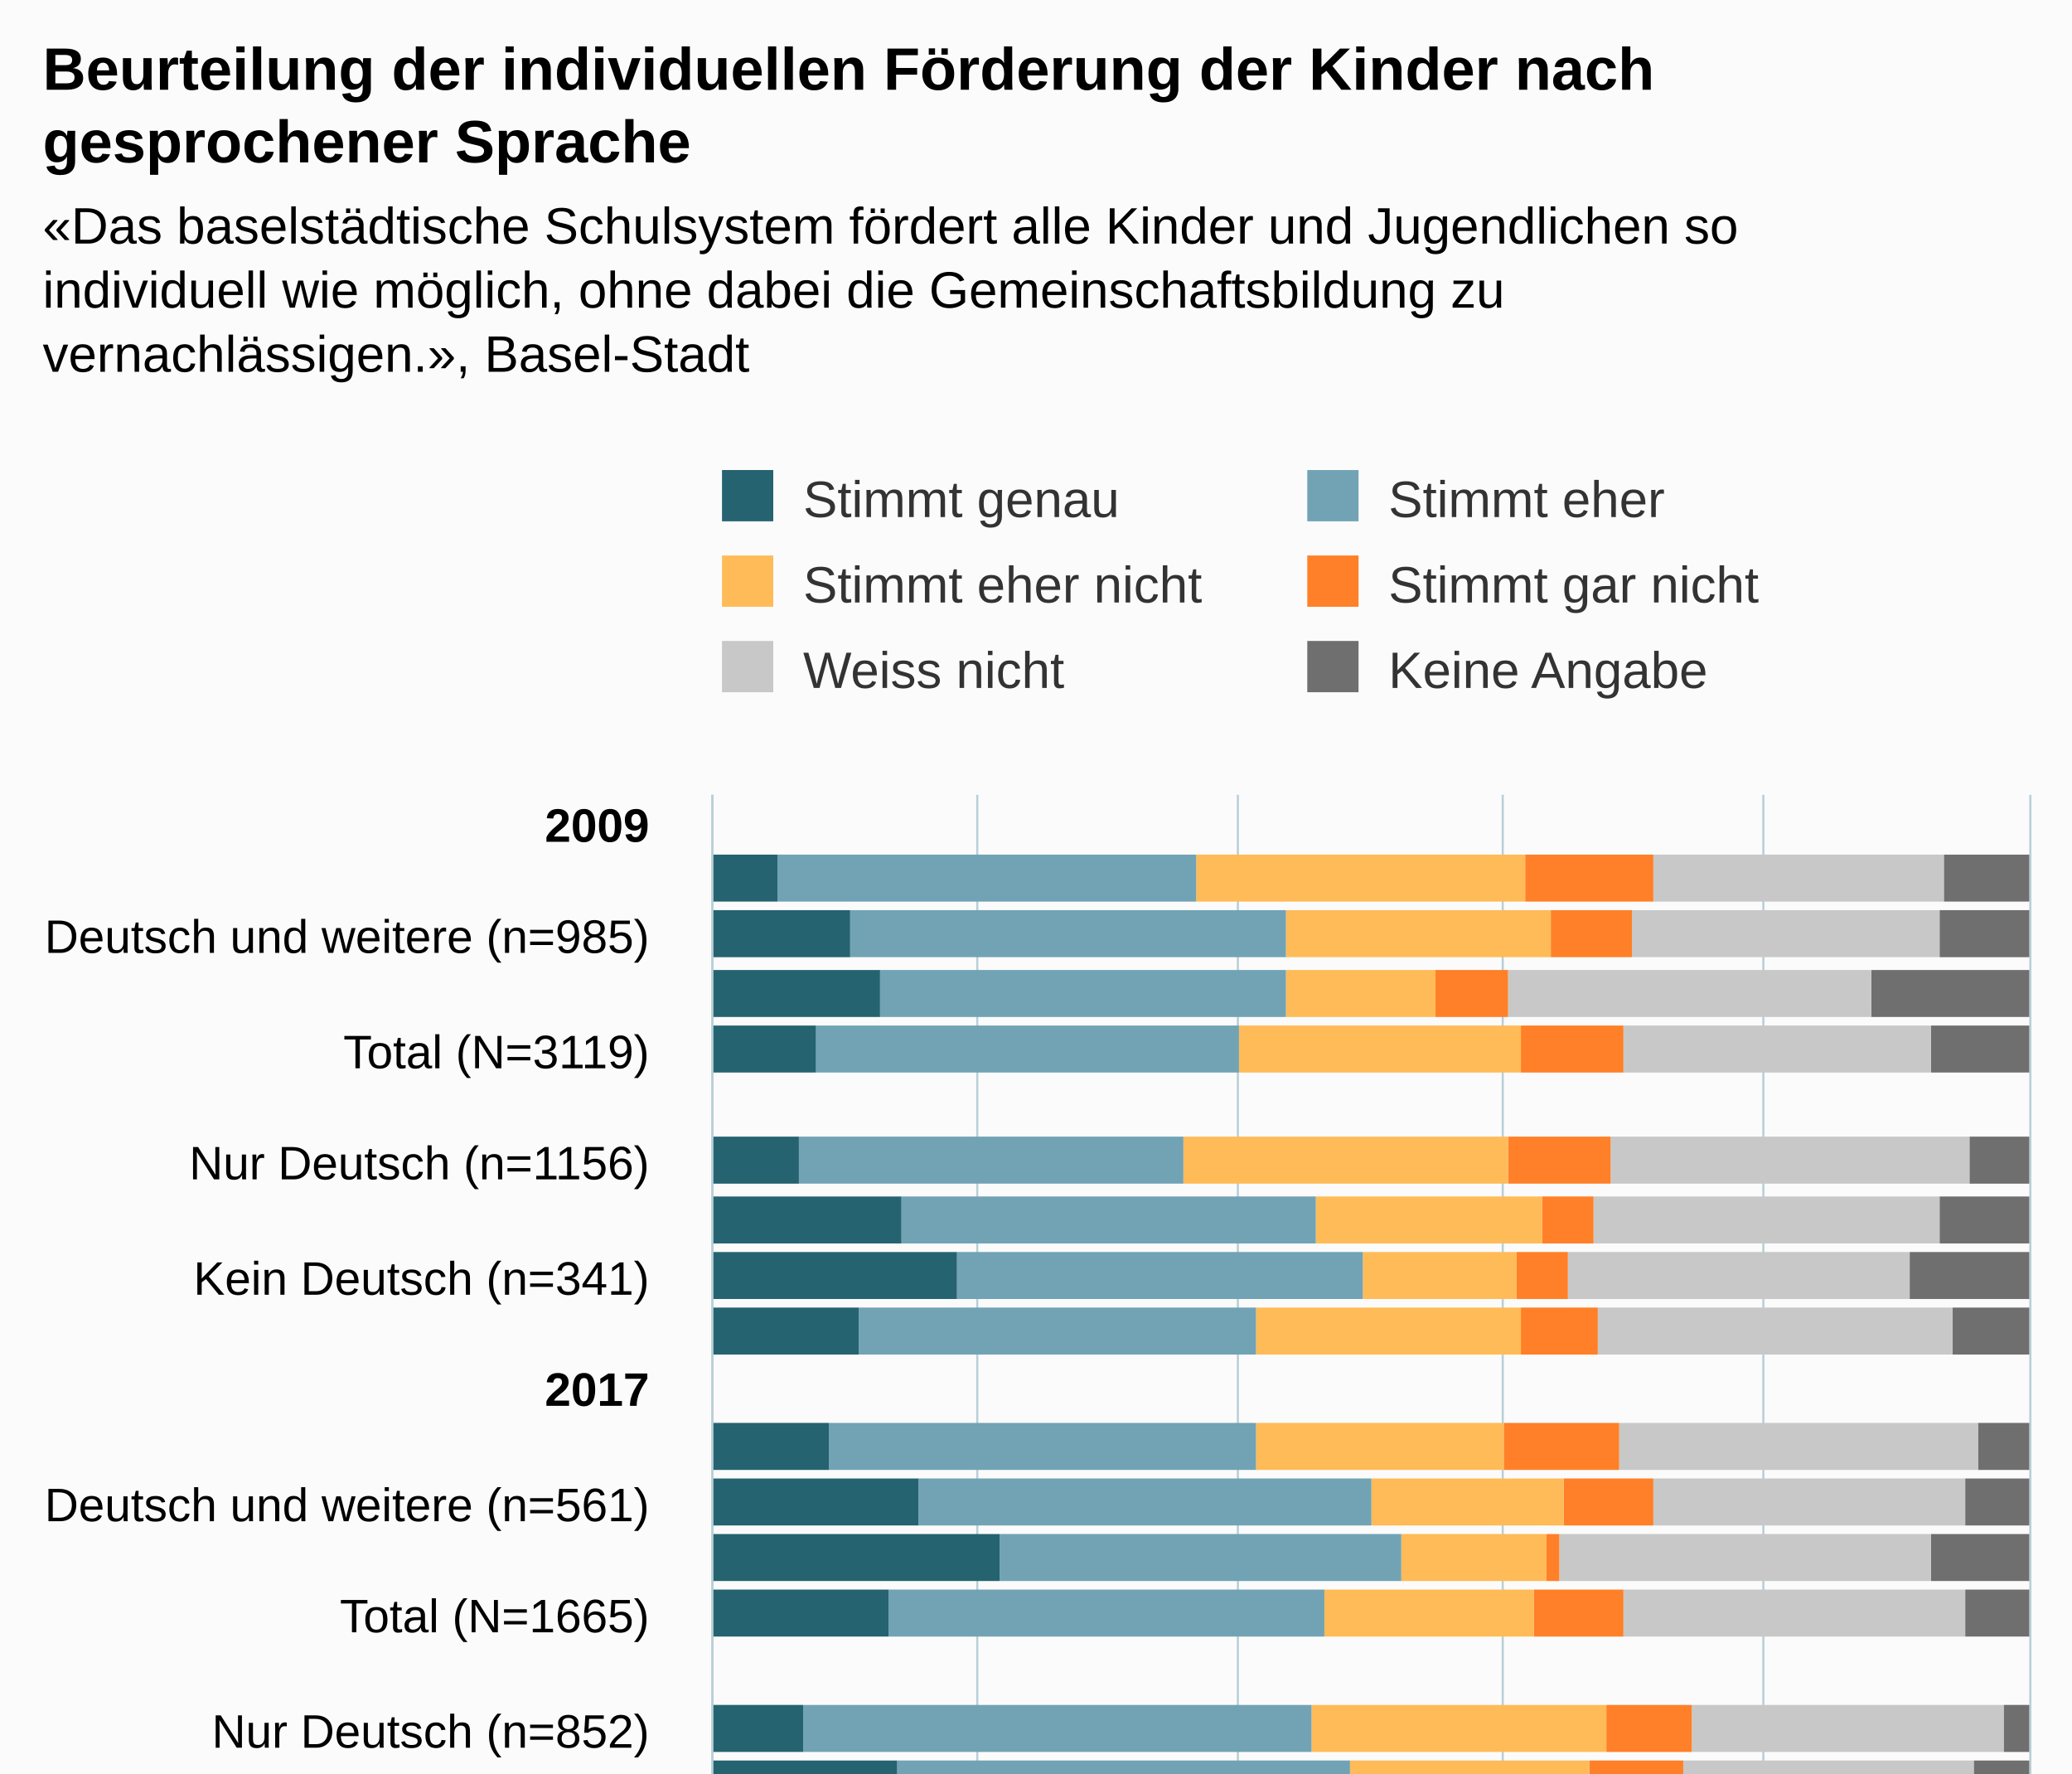
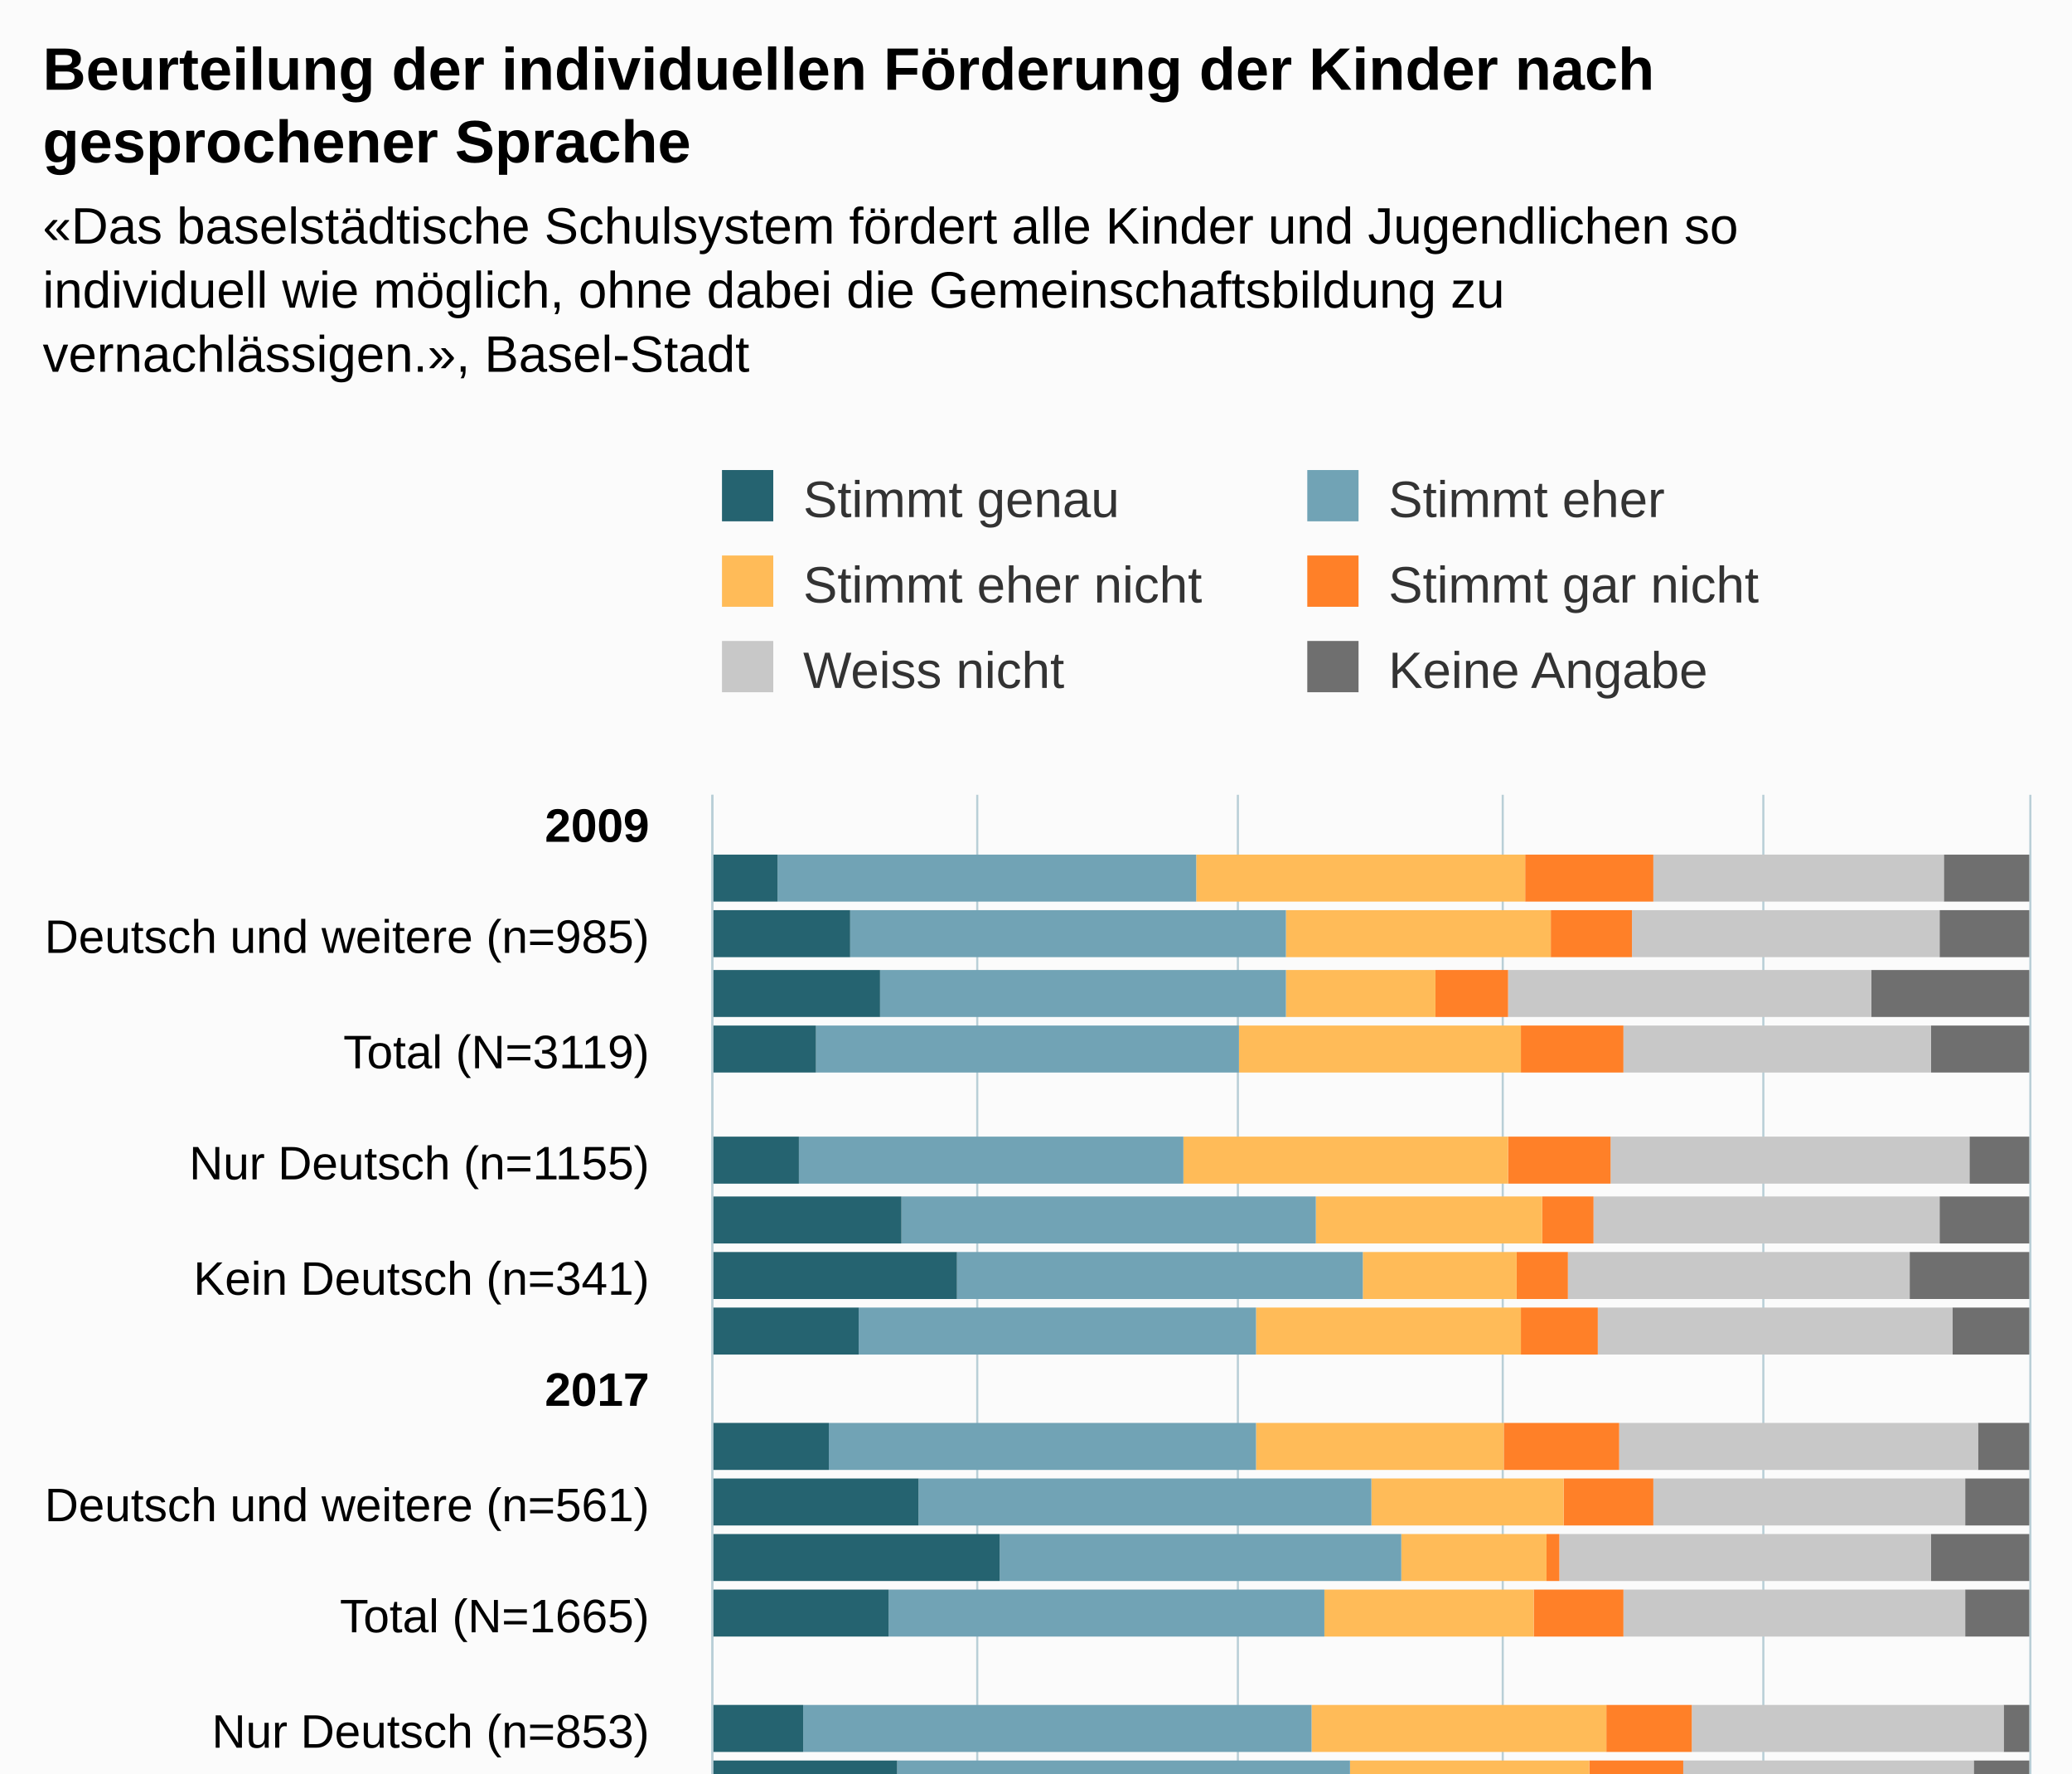
<svg xmlns="http://www.w3.org/2000/svg" version="1.1" class="highcharts-root" style="font-family:Arial;font-size:12px;" viewBox="0 0 485 415">
  <defs>
-     <clipPath id="highcharts-xli4rnl-127-">
+     <clipPath id="highcharts-3k57pgw-127-">
      <rect x="0" y="0" width="265" height="308" fill="none" />
    </clipPath>
-     <clipPath id="highcharts-xli4rnl-148-">
+     <clipPath id="highcharts-3k57pgw-148-">
      <rect x="0" y="0" width="265" height="308" fill="none" />
    </clipPath>
-     <clipPath id="highcharts-xli4rnl-249-">
+     <clipPath id="highcharts-3k57pgw-249-">
      <rect x="167" y="186" width="308" height="265" fill="none" />
    </clipPath>
  </defs>
  <rect fill="#fbfbfb" class="highcharts-background" x="0" y="0" width="485" height="513" rx="0" ry="0" />
  <rect fill="none" class="highcharts-plot-background" x="167" y="186" width="308" height="265" />
  <g class="highcharts-pane-group" data-z-index="0" />
  <g class="highcharts-grid highcharts-xaxis-grid" data-z-index="1">
    <path fill="none" data-z-index="1" class="highcharts-grid-line" d="M 167 193.5 L 475 193.5" opacity="1" />
    <path fill="none" data-z-index="1" class="highcharts-grid-line" d="M 167 219.5 L 475 219.5" opacity="1" />
    <path fill="none" data-z-index="1" class="highcharts-grid-line" d="M 167 246.5 L 475 246.5" opacity="1" />
    <path fill="none" data-z-index="1" class="highcharts-grid-line" d="M 167 272.5 L 475 272.5" opacity="1" />
    <path fill="none" data-z-index="1" class="highcharts-grid-line" d="M 167 299.5 L 475 299.5" opacity="1" />
    <path fill="none" data-z-index="1" class="highcharts-grid-line" d="M 167 325.5 L 475 325.5" opacity="1" />
    <path fill="none" data-z-index="1" class="highcharts-grid-line" d="M 167 352.5 L 475 352.5" opacity="1" />
    <path fill="none" data-z-index="1" class="highcharts-grid-line" d="M 167 378.5 L 475 378.5" opacity="1" />
    <path fill="none" data-z-index="1" class="highcharts-grid-line" d="M 167 405.5 L 475 405.5" opacity="1" />
    <path fill="none" data-z-index="1" class="highcharts-grid-line" d="M 167 431.5 L 475 431.5" opacity="1" />
  </g>
  <g class="highcharts-grid highcharts-yaxis-grid" data-z-index="1">
    <path fill="none" stroke="#B9CFD7" stroke-width="0.5" data-z-index="1" class="highcharts-grid-line" d="M 166.75 186 L 166.75 451" opacity="1" />
    <path fill="none" stroke="#B9CFD7" stroke-width="0.5" data-z-index="1" class="highcharts-grid-line" d="M 228.75 186 L 228.75 451" opacity="1" />
    <path fill="none" stroke="#B9CFD7" stroke-width="0.5" data-z-index="1" class="highcharts-grid-line" d="M 289.75 186 L 289.75 451" opacity="1" />
    <path fill="none" stroke="#B9CFD7" stroke-width="0.5" data-z-index="1" class="highcharts-grid-line" d="M 351.75 186 L 351.75 451" opacity="1" />
    <path fill="none" stroke="#B9CFD7" stroke-width="0.5" data-z-index="1" class="highcharts-grid-line" d="M 412.75 186 L 412.75 451" opacity="1" />
    <path fill="none" stroke="#B9CFD7" stroke-width="0.5" data-z-index="1" class="highcharts-grid-line" d="M 475.25 186 L 475.25 451" opacity="1" />
  </g>
  <rect fill="none" class="highcharts-plot-border" data-z-index="1" x="167" y="186" width="308" height="265" />
  <g class="highcharts-axis highcharts-xaxis" data-z-index="2">
    <path fill="none" class="highcharts-axis-line" stroke="#B9CFD7" stroke-width="0.5" data-z-index="7" d="M 166.75 186 L 166.75 451" />
  </g>
  <g class="highcharts-axis highcharts-yaxis" data-z-index="2">
    <path fill="none" class="highcharts-axis-line" data-z-index="7" d="M 167 451 L 475 451" />
  </g>
  <g class="highcharts-series-group" data-z-index="3">
-     <g class="highcharts-series highcharts-series-0 highcharts-column-series" data-z-index="0.1" opacity="1" transform="translate(475,451) rotate(90) scale(-1,1) scale(1 1)" clip-path="url(#highcharts-xli4rnl-148-)">
+     <g class="highcharts-series highcharts-series-0 highcharts-column-series" data-z-index="0.1" opacity="1" transform="translate(475,451) rotate(90) scale(-1,1) scale(1 1)" clip-path="url(#highcharts-3k57pgw-148-)">
      <rect x="240" y="0" width="11" height="20" fill="#6F6F6F" opacity="1" class="highcharts-point" />
      <rect x="227" y="0" width="11" height="21" fill="#6F6F6F" opacity="1" class="highcharts-point" />
      <rect x="213" y="0" width="11" height="37" fill="#6F6F6F" opacity="1" class="highcharts-point" />
      <rect x="200" y="0" width="11" height="23" fill="#6F6F6F" opacity="1" class="highcharts-point" />
      <rect x="174" y="0" width="11" height="14" fill="#6F6F6F" opacity="1" class="highcharts-point" />
      <rect x="160" y="0" width="11" height="21" fill="#6F6F6F" opacity="1" class="highcharts-point" />
      <rect x="147" y="0" width="11" height="28" fill="#6F6F6F" opacity="1" class="highcharts-point" />
      <rect x="134" y="0" width="11" height="18" fill="#6F6F6F" opacity="1" class="highcharts-point" />
      <rect x="107" y="0" width="11" height="12" fill="#6F6F6F" opacity="1" class="highcharts-point" />
      <rect x="94" y="0" width="11" height="15" fill="#6F6F6F" opacity="1" class="highcharts-point" />
      <rect x="81" y="0" width="11" height="23" fill="#6F6F6F" opacity="1" class="highcharts-point" />
      <rect x="68" y="0" width="11" height="15" fill="#6F6F6F" opacity="1" class="highcharts-point" />
      <rect x="41" y="0" width="11" height="6" fill="#6F6F6F" opacity="1" class="highcharts-point" />
      <rect x="28" y="0" width="11" height="13" fill="#6F6F6F" opacity="1" class="highcharts-point" />
      <rect x="15" y="0" width="11" height="13" fill="#6F6F6F" opacity="1" class="highcharts-point" />
      <rect x="1" y="0" width="11" height="10" fill="#6F6F6F" opacity="1" class="highcharts-point" />
    </g>
    <g class="highcharts-markers highcharts-series-0 highcharts-column-series" data-z-index="0.1" opacity="1" transform="translate(475,451) rotate(90) scale(-1,1) scale(1 1)" clip-path="none" />
-     <g class="highcharts-series highcharts-series-1 highcharts-column-series" data-z-index="0.1" opacity="1" transform="translate(475,451) rotate(90) scale(-1,1) scale(1 1)" clip-path="url(#highcharts-xli4rnl-148-)">
+     <g class="highcharts-series highcharts-series-1 highcharts-column-series" data-z-index="0.1" opacity="1" transform="translate(475,451) rotate(90) scale(-1,1) scale(1 1)" clip-path="url(#highcharts-3k57pgw-148-)">
      <rect x="240" y="20" width="11" height="68" fill="#C8C8C8" opacity="1" class="highcharts-point" />
      <rect x="227" y="21" width="11" height="72" fill="#C8C8C8" opacity="1" class="highcharts-point" />
      <rect x="213" y="37" width="11" height="85" fill="#C8C8C8" opacity="1" class="highcharts-point" />
      <rect x="200" y="23" width="11" height="72" fill="#C8C8C8" opacity="1" class="highcharts-point" />
      <rect x="174" y="14" width="11" height="84" fill="#C8C8C8" opacity="1" class="highcharts-point" />
      <rect x="160" y="21" width="11" height="81" fill="#C8C8C8" opacity="1" class="highcharts-point" />
      <rect x="147" y="28" width="11" height="80" fill="#C8C8C8" opacity="1" class="highcharts-point" />
      <rect x="134" y="18" width="11" height="83" fill="#C8C8C8" opacity="1" class="highcharts-point" />
      <rect x="107" y="12" width="11" height="84" fill="#C8C8C8" opacity="1" class="highcharts-point" />
      <rect x="94" y="15" width="11" height="73" fill="#C8C8C8" opacity="1" class="highcharts-point" />
      <rect x="81" y="23" width="11" height="87" fill="#C8C8C8" opacity="1" class="highcharts-point" />
      <rect x="68" y="15" width="11" height="80" fill="#C8C8C8" opacity="1" class="highcharts-point" />
      <rect x="41" y="6" width="11" height="73" fill="#C8C8C8" opacity="1" class="highcharts-point" />
      <rect x="28" y="13" width="11" height="68" fill="#C8C8C8" opacity="1" class="highcharts-point" />
      <rect x="15" y="13" width="11" height="106" fill="#C8C8C8" opacity="1" class="highcharts-point" />
      <rect x="1" y="10" width="11" height="75" fill="#C8C8C8" opacity="1" class="highcharts-point" />
    </g>
    <g class="highcharts-markers highcharts-series-1 highcharts-column-series" data-z-index="0.1" opacity="1" transform="translate(475,451) rotate(90) scale(-1,1) scale(1 1)" clip-path="none" />
-     <g class="highcharts-series highcharts-series-2 highcharts-column-series" data-z-index="0.1" opacity="1" transform="translate(475,451) rotate(90) scale(-1,1) scale(1 1)" clip-path="url(#highcharts-xli4rnl-148-)">
+     <g class="highcharts-series highcharts-series-2 highcharts-column-series" data-z-index="0.1" opacity="1" transform="translate(475,451) rotate(90) scale(-1,1) scale(1 1)" clip-path="url(#highcharts-3k57pgw-148-)">
      <rect x="240" y="88" width="11" height="30" fill="#FF8028" opacity="1" class="highcharts-point" />
      <rect x="227" y="93" width="11" height="19" fill="#FF8028" opacity="1" class="highcharts-point" />
      <rect x="213" y="122" width="11" height="17" fill="#FF8028" opacity="1" class="highcharts-point" />
      <rect x="200" y="95" width="11" height="24" fill="#FF8028" opacity="1" class="highcharts-point" />
      <rect x="174" y="98" width="11" height="24" fill="#FF8028" opacity="1" class="highcharts-point" />
      <rect x="160" y="102" width="11" height="12" fill="#FF8028" opacity="1" class="highcharts-point" />
      <rect x="147" y="108" width="11" height="12" fill="#FF8028" opacity="1" class="highcharts-point" />
      <rect x="134" y="101" width="11" height="18" fill="#FF8028" opacity="1" class="highcharts-point" />
      <rect x="107" y="96" width="11" height="27" fill="#FF8028" opacity="1" class="highcharts-point" />
      <rect x="94" y="88" width="11" height="21" fill="#FF8028" opacity="1" class="highcharts-point" />
      <rect x="81" y="110" width="11" height="3" fill="#FF8028" opacity="1" class="highcharts-point" />
      <rect x="68" y="95" width="11" height="21" fill="#FF8028" opacity="1" class="highcharts-point" />
      <rect x="41" y="79" width="11" height="20" fill="#FF8028" opacity="1" class="highcharts-point" />
      <rect x="28" y="81" width="11" height="22" fill="#FF8028" opacity="1" class="highcharts-point" />
      <rect x="15" y="119" width="11" height="7" fill="#FF8028" opacity="1" class="highcharts-point" />
      <rect x="1" y="85" width="11" height="19" fill="#FF8028" opacity="1" class="highcharts-point" />
    </g>
    <g class="highcharts-markers highcharts-series-2 highcharts-column-series" data-z-index="0.1" opacity="1" transform="translate(475,451) rotate(90) scale(-1,1) scale(1 1)" clip-path="none" />
-     <g class="highcharts-series highcharts-series-3 highcharts-column-series" data-z-index="0.1" opacity="1" transform="translate(475,451) rotate(90) scale(-1,1) scale(1 1)" clip-path="url(#highcharts-xli4rnl-148-)">
+     <g class="highcharts-series highcharts-series-3 highcharts-column-series" data-z-index="0.1" opacity="1" transform="translate(475,451) rotate(90) scale(-1,1) scale(1 1)" clip-path="url(#highcharts-3k57pgw-148-)">
      <rect x="240" y="118" width="11" height="77" fill="#FFBB58" opacity="1" class="highcharts-point" />
      <rect x="227" y="112" width="11" height="62" fill="#FFBB58" opacity="1" class="highcharts-point" />
      <rect x="213" y="139" width="11" height="35" fill="#FFBB58" opacity="1" class="highcharts-point" />
      <rect x="200" y="119" width="11" height="66" fill="#FFBB58" opacity="1" class="highcharts-point" />
      <rect x="174" y="122" width="11" height="76" fill="#FFBB58" opacity="1" class="highcharts-point" />
      <rect x="160" y="114" width="11" height="53" fill="#FFBB58" opacity="1" class="highcharts-point" />
      <rect x="147" y="120" width="11" height="36" fill="#FFBB58" opacity="1" class="highcharts-point" />
      <rect x="134" y="119" width="11" height="62" fill="#FFBB58" opacity="1" class="highcharts-point" />
      <rect x="107" y="123" width="11" height="58" fill="#FFBB58" opacity="1" class="highcharts-point" />
      <rect x="94" y="109" width="11" height="45" fill="#FFBB58" opacity="1" class="highcharts-point" />
      <rect x="81" y="113" width="11" height="34" fill="#FFBB58" opacity="1" class="highcharts-point" />
      <rect x="68" y="116" width="11" height="49" fill="#FFBB58" opacity="1" class="highcharts-point" />
      <rect x="41" y="99" width="11" height="69" fill="#FFBB58" opacity="1" class="highcharts-point" />
      <rect x="28" y="103" width="11" height="56" fill="#FFBB58" opacity="1" class="highcharts-point" />
      <rect x="15" y="126" width="11" height="40" fill="#FFBB58" opacity="1" class="highcharts-point" />
      <rect x="1" y="104" width="11" height="60" fill="#FFBB58" opacity="1" class="highcharts-point" />
    </g>
    <g class="highcharts-markers highcharts-series-3 highcharts-column-series" data-z-index="0.1" opacity="1" transform="translate(475,451) rotate(90) scale(-1,1) scale(1 1)" clip-path="none" />
-     <g class="highcharts-series highcharts-series-4 highcharts-column-series" data-z-index="0.1" opacity="1" transform="translate(475,451) rotate(90) scale(-1,1) scale(1 1)" clip-path="url(#highcharts-xli4rnl-148-)">
+     <g class="highcharts-series highcharts-series-4 highcharts-column-series" data-z-index="0.1" opacity="1" transform="translate(475,451) rotate(90) scale(-1,1) scale(1 1)" clip-path="url(#highcharts-3k57pgw-148-)">
      <rect x="240" y="195" width="11" height="98" fill="#71A3B5" opacity="1" class="highcharts-point" />
      <rect x="227" y="174" width="11" height="102" fill="#71A3B5" opacity="1" class="highcharts-point" />
      <rect x="213" y="174" width="11" height="95" fill="#71A3B5" opacity="1" class="highcharts-point" />
      <rect x="200" y="185" width="11" height="99" fill="#71A3B5" opacity="1" class="highcharts-point" />
      <rect x="174" y="198" width="11" height="90" fill="#71A3B5" opacity="1" class="highcharts-point" />
      <rect x="160" y="167" width="11" height="97" fill="#71A3B5" opacity="1" class="highcharts-point" />
      <rect x="147" y="156" width="11" height="95" fill="#71A3B5" opacity="1" class="highcharts-point" />
      <rect x="134" y="181" width="11" height="93" fill="#71A3B5" opacity="1" class="highcharts-point" />
      <rect x="107" y="181" width="11" height="100" fill="#71A3B5" opacity="1" class="highcharts-point" />
      <rect x="94" y="154" width="11" height="106" fill="#71A3B5" opacity="1" class="highcharts-point" />
      <rect x="81" y="147" width="11" height="94" fill="#71A3B5" opacity="1" class="highcharts-point" />
      <rect x="68" y="165" width="11" height="102" fill="#71A3B5" opacity="1" class="highcharts-point" />
      <rect x="41" y="168" width="11" height="119" fill="#71A3B5" opacity="1" class="highcharts-point" />
      <rect x="28" y="159" width="11" height="106" fill="#71A3B5" opacity="1" class="highcharts-point" />
      <rect x="15" y="166" width="11" height="94" fill="#71A3B5" opacity="1" class="highcharts-point" />
      <rect x="1" y="164" width="11" height="111" fill="#71A3B5" opacity="1" class="highcharts-point" />
    </g>
    <g class="highcharts-markers highcharts-series-4 highcharts-column-series" data-z-index="0.1" opacity="1" transform="translate(475,451) rotate(90) scale(-1,1) scale(1 1)" clip-path="none" />
-     <g class="highcharts-series highcharts-series-5 highcharts-column-series" data-z-index="0.1" opacity="1" transform="translate(475,451) rotate(90) scale(-1,1) scale(1 1)" clip-path="url(#highcharts-xli4rnl-148-)">
+     <g class="highcharts-series highcharts-series-5 highcharts-column-series" data-z-index="0.1" opacity="1" transform="translate(475,451) rotate(90) scale(-1,1) scale(1 1)" clip-path="url(#highcharts-3k57pgw-148-)">
      <rect x="240" y="293" width="11" height="16" fill="#256370" opacity="1" class="highcharts-point" />
      <rect x="227" y="276" width="11" height="33" fill="#256370" opacity="1" class="highcharts-point" />
      <rect x="213" y="269" width="11" height="40" fill="#256370" opacity="1" class="highcharts-point" />
      <rect x="200" y="284" width="11" height="25" fill="#256370" opacity="1" class="highcharts-point" />
      <rect x="174" y="288" width="11" height="21" fill="#256370" opacity="1" class="highcharts-point" />
      <rect x="160" y="264" width="11" height="45" fill="#256370" opacity="1" class="highcharts-point" />
      <rect x="147" y="251" width="11" height="58" fill="#256370" opacity="1" class="highcharts-point" />
      <rect x="134" y="274" width="11" height="35" fill="#256370" opacity="1" class="highcharts-point" />
      <rect x="107" y="281" width="11" height="28" fill="#256370" opacity="1" class="highcharts-point" />
      <rect x="94" y="260" width="11" height="49" fill="#256370" opacity="1" class="highcharts-point" />
      <rect x="81" y="241" width="11" height="68" fill="#256370" opacity="1" class="highcharts-point" />
      <rect x="68" y="267" width="11" height="42" fill="#256370" opacity="1" class="highcharts-point" />
      <rect x="41" y="287" width="11" height="22" fill="#256370" opacity="1" class="highcharts-point" />
      <rect x="28" y="265" width="11" height="44" fill="#256370" opacity="1" class="highcharts-point" />
      <rect x="15" y="260" width="11" height="49" fill="#256370" opacity="1" class="highcharts-point" />
      <rect x="1" y="275" width="11" height="34" fill="#256370" opacity="1" class="highcharts-point" />
    </g>
    <g class="highcharts-markers highcharts-series-5 highcharts-column-series" data-z-index="0.1" opacity="1" transform="translate(475,451) rotate(90) scale(-1,1) scale(1 1)" clip-path="none" />
  </g>
  <text x="10" text-anchor="start" class="highcharts-title" data-z-index="4" style="color:#000000;font-size:14px;font-weight:bold;fill:#000000;" y="21">
    <tspan>Beurteilung der individuellen Förderung der Kinder nach</tspan>
    <tspan dy="17" x="10">gesprochener Sprache</tspan>
  </text>
  <text x="10" text-anchor="start" class="highcharts-subtitle" data-z-index="4" style="color:#000000;font-size:12px;fill:#000000;" y="57">
    <tspan>«Das baselstädtische Schulsystem fördert alle Kinder und Jugendlichen so</tspan>
    <tspan dy="15" x="10">individuell wie möglich, ohne dabei die Gemeinschaftsbildung zu</tspan>
    <tspan dy="15" x="10">vernachlässigen.», Basel-Stadt</tspan>
  </text>
  <text x="10" text-anchor="start" class="highcharts-caption" data-z-index="4" style="color:#666666;fill:#666666;" y="485" />
  <g class="highcharts-legend" data-z-index="7" transform="translate(159,103)">
    <rect fill="none" class="highcharts-legend-box" rx="0" ry="0" x="0" y="0" width="270" height="71" visibility="visible" />
    <g data-z-index="1">
      <g>
        <g class="highcharts-legend-item highcharts-column-series highcharts-color-undefined highcharts-series-5" data-z-index="1" transform="translate(8,3)">
          <text x="21" style="color:#333333;cursor:pointer;font-size:12px;font-weight:normal;fill:#333333;" text-anchor="start" data-z-index="2" y="15">
            <tspan>Stimmt genau</tspan>
          </text>
          <rect x="2" y="4" width="12" height="12" fill="#256370" class="highcharts-point" data-z-index="3" />
        </g>
        <g class="highcharts-legend-item highcharts-column-series highcharts-color-undefined highcharts-series-4" data-z-index="1" transform="translate(145,3)">
          <text x="21" y="15" style="color:#333333;cursor:pointer;font-size:12px;font-weight:normal;fill:#333333;" text-anchor="start" data-z-index="2">
            <tspan>Stimmt eher</tspan>
          </text>
          <rect x="2" y="4" width="12" height="12" fill="#71A3B5" class="highcharts-point" data-z-index="3" />
        </g>
        <g class="highcharts-legend-item highcharts-column-series highcharts-color-undefined highcharts-series-3" data-z-index="1" transform="translate(8,23)">
          <text x="21" y="15" style="color:#333333;cursor:pointer;font-size:12px;font-weight:normal;fill:#333333;" text-anchor="start" data-z-index="2">
            <tspan>Stimmt eher nicht</tspan>
          </text>
          <rect x="2" y="4" width="12" height="12" fill="#FFBB58" class="highcharts-point" data-z-index="3" />
        </g>
        <g class="highcharts-legend-item highcharts-column-series highcharts-color-undefined highcharts-series-2" data-z-index="1" transform="translate(145,23)">
          <text x="21" y="15" style="color:#333333;cursor:pointer;font-size:12px;font-weight:normal;fill:#333333;" text-anchor="start" data-z-index="2">
            <tspan>Stimmt gar nicht</tspan>
          </text>
          <rect x="2" y="4" width="12" height="12" fill="#FF8028" class="highcharts-point" data-z-index="3" />
        </g>
        <g class="highcharts-legend-item highcharts-column-series highcharts-color-undefined highcharts-series-1" data-z-index="1" transform="translate(8,43)">
          <text x="21" y="15" style="color:#333333;cursor:pointer;font-size:12px;font-weight:normal;fill:#333333;" text-anchor="start" data-z-index="2">
            <tspan>Weiss nicht</tspan>
          </text>
          <rect x="2" y="4" width="12" height="12" fill="#C8C8C8" class="highcharts-point" data-z-index="3" />
        </g>
        <g class="highcharts-legend-item highcharts-column-series highcharts-color-undefined highcharts-series-0" data-z-index="1" transform="translate(145,43)">
          <text x="21" y="15" style="color:#333333;cursor:pointer;font-size:12px;font-weight:normal;fill:#333333;" text-anchor="start" data-z-index="2">
            <tspan>Keine Angabe</tspan>
          </text>
          <rect x="2" y="4" width="12" height="12" fill="#6F6F6F" class="highcharts-point" data-z-index="3" />
        </g>
      </g>
    </g>
  </g>
  <g class="highcharts-axis-labels highcharts-xaxis-labels" data-z-index="7">
    <text x="152" style="color:#000000;cursor:default;font-size:11px;white-space:nowrap;fill:#000000;" text-anchor="end" transform="translate(0,0)" y="197" opacity="1">
      <tspan style="font-weight:bold">2009</tspan>
    </text>
    <text x="152" style="color:#000000;cursor:default;font-size:11px;white-space:nowrap;fill:#000000;" text-anchor="end" transform="translate(0,0)" y="223" opacity="1">
      <tspan>Deutsch und weitere (n=985)</tspan>
    </text>
    <text x="152" style="color:#000000;cursor:default;font-size:11px;white-space:nowrap;fill:#000000;" text-anchor="end" transform="translate(0,0)" y="250" opacity="1">
      <tspan>Total (N=3119)</tspan>
    </text>
    <text x="152" style="color:#000000;cursor:default;font-size:11px;white-space:nowrap;fill:#000000;" text-anchor="end" transform="translate(0,0)" y="276" opacity="1">
-       <tspan>Nur Deutsch (n=1156)</tspan>
+       <tspan>Nur Deutsch (n=1155)</tspan>
    </text>
    <text x="152" style="color:#000000;cursor:default;font-size:11px;white-space:nowrap;fill:#000000;" text-anchor="end" transform="translate(0,0)" y="303" opacity="1">
      <tspan>Kein Deutsch (n=341)</tspan>
    </text>
    <text x="152" style="color:#000000;cursor:default;font-size:11px;white-space:nowrap;fill:#000000;" text-anchor="end" transform="translate(0,0)" y="329" opacity="1">
      <tspan style="font-weight:bold">2017</tspan>
    </text>
    <text x="152" style="color:#000000;cursor:default;font-size:11px;white-space:nowrap;fill:#000000;" text-anchor="end" transform="translate(0,0)" y="356" opacity="1">
      <tspan>Deutsch und weitere (n=561)</tspan>
    </text>
    <text x="152" style="color:#000000;cursor:default;font-size:11px;white-space:nowrap;fill:#000000;" text-anchor="end" transform="translate(0,0)" y="382" opacity="1">
      <tspan>Total (N=1665)</tspan>
    </text>
    <text x="152" style="color:#000000;cursor:default;font-size:11px;white-space:nowrap;fill:#000000;" text-anchor="end" transform="translate(0,0)" y="409" opacity="1">
-       <tspan>Nur Deutsch (n=852)</tspan>
+       <tspan>Nur Deutsch (n=853)</tspan>
    </text>
    <text x="152" style="color:#000000;cursor:default;font-size:11px;white-space:nowrap;fill:#000000;" text-anchor="end" transform="translate(0,0)" y="435" opacity="1">
      <tspan>Kein Deutsch (n=215)</tspan>
    </text>
  </g>
  <g class="highcharts-axis-labels highcharts-yaxis-labels" data-z-index="7">
    <text x="167" style="color:#000000;cursor:default;font-size:11px;white-space:nowrap;fill:#000000;" text-anchor="middle" transform="translate(0,0)" y="470" opacity="1">0%</text>
    <text x="228.6" style="color:#000000;cursor:default;font-size:11px;white-space:nowrap;fill:#000000;" text-anchor="middle" transform="translate(0,0)" y="470" opacity="1">20%</text>
    <text x="290.2" style="color:#000000;cursor:default;font-size:11px;white-space:nowrap;fill:#000000;" text-anchor="middle" transform="translate(0,0)" y="470" opacity="1">40%</text>
    <text x="351.8" style="color:#000000;cursor:default;font-size:11px;white-space:nowrap;fill:#000000;" text-anchor="middle" transform="translate(0,0)" y="470" opacity="1">60%</text>
    <text x="413.4" style="color:#000000;cursor:default;font-size:11px;white-space:nowrap;fill:#000000;" text-anchor="middle" transform="translate(0,0)" y="470" opacity="1">80%</text>
    <text x="461" style="color:#000000;cursor:default;font-size:11px;white-space:nowrap;fill:#000000;" text-anchor="middle" transform="translate(0,0)" y="470" opacity="1">100%</text>
  </g>
  <text x="10" class="highcharts-credits" text-anchor="start" data-z-index="8" style="cursor:default;color:#000000;font-size:10px;fill:#000000;" y="488">
    <tspan>Quelle: Statistisches Amt Basel-Stadt, kantonale Familienbefragung.</tspan>
-     <tspan x="10" dy="13">Zuletzt geändert: 4.6.2024</tspan>
+     <tspan x="10" dy="13">Zuletzt geändert: 10.6.2024</tspan>
  </text>
-   <g class="highcharts-control-points" data-z-index="99" clip-path="url(#highcharts-xli4rnl-249-)" />
+   <g class="highcharts-control-points" data-z-index="99" clip-path="url(#highcharts-3k57pgw-249-)" />
</svg>
